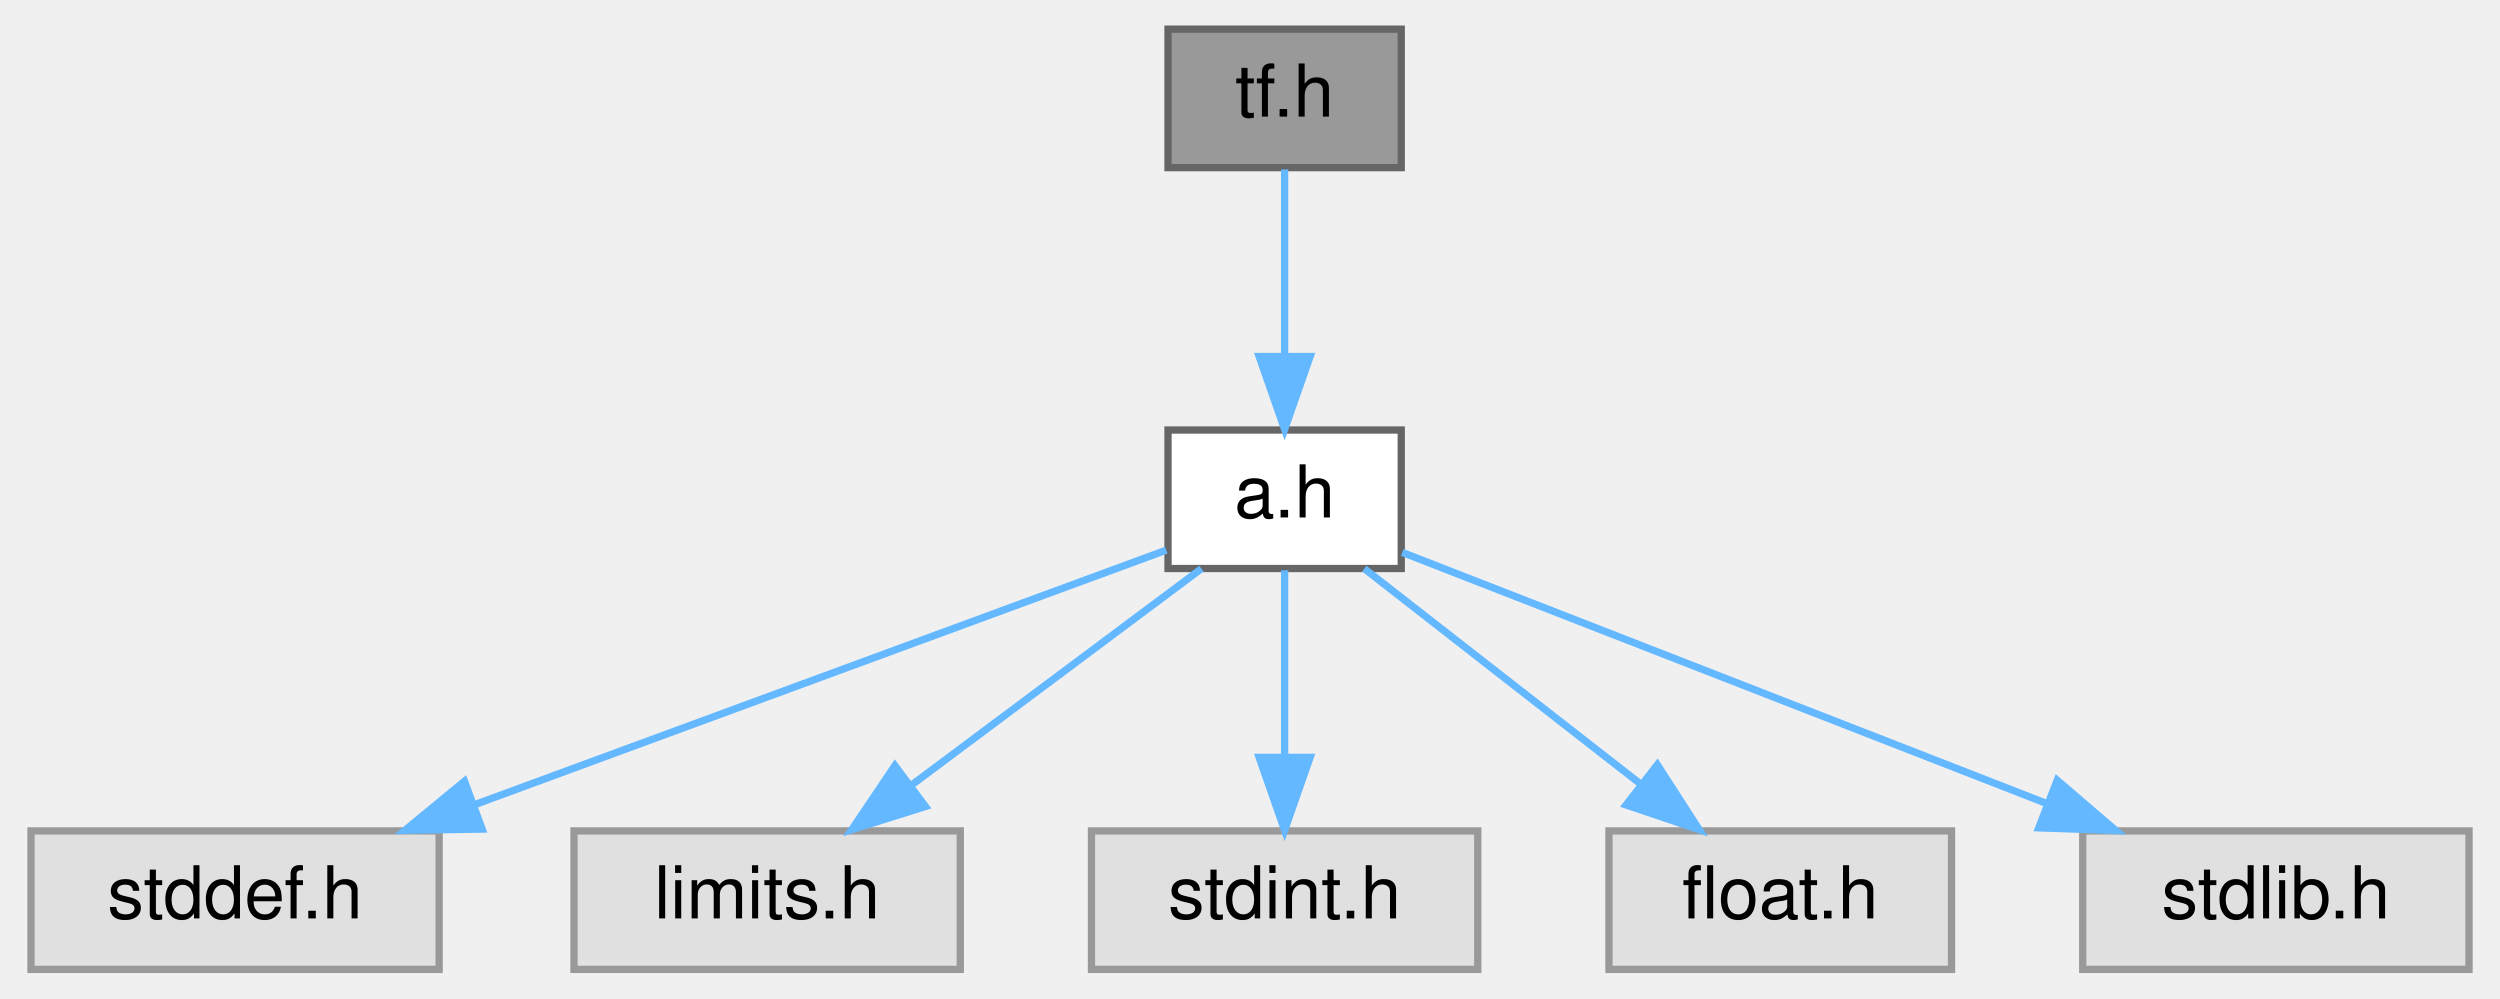
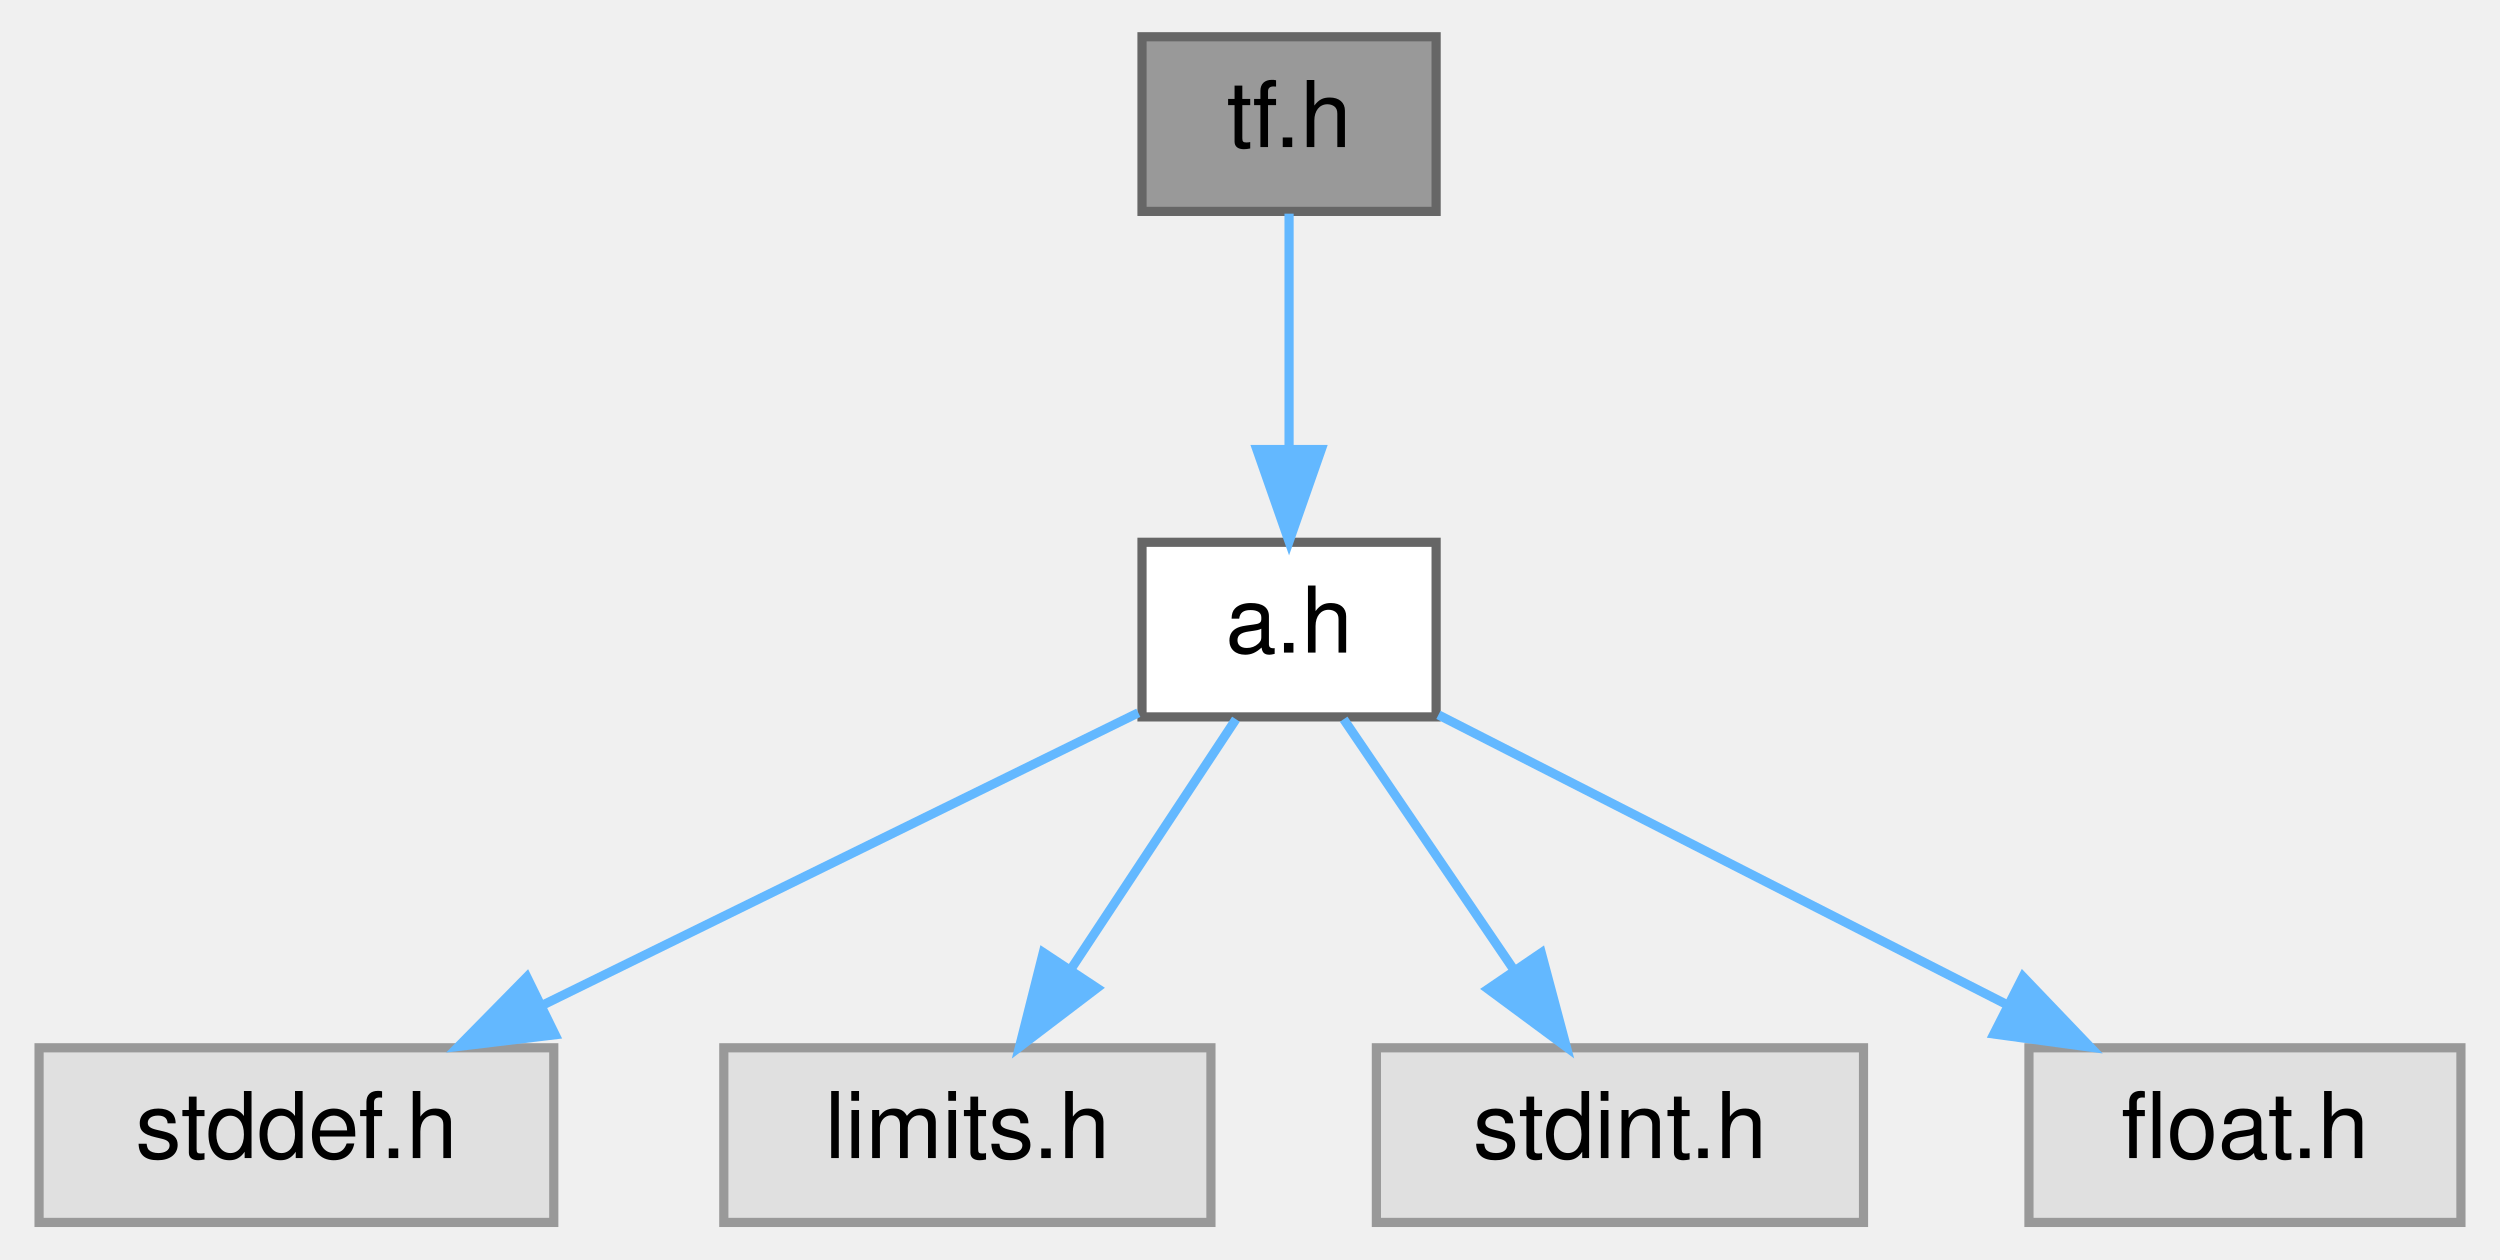
- <svg xmlns="http://www.w3.org/2000/svg" xmlns:xlink="http://www.w3.org/1999/xlink" width="343pt" height="137pt" viewBox="0.00 0.00 342.50 137.00">
+ <svg xmlns="http://www.w3.org/2000/svg" xmlns:xlink="http://www.w3.org/1999/xlink" width="272pt" height="137pt" viewBox="0.00 0.00 271.50 137.00">
  <g id="graph0" class="graph" transform="scale(1 1) rotate(0) translate(4 133)">
    <g id="Node000001" class="node">
      <g id="a_Node000001">
        <a xlink:title="transfer function">
-           <polygon fill="#999999" stroke="#666666" points="188,-129 156,-129 156,-110 188,-110 188,-129" />
-           <text text-anchor="middle" x="172" y="-117" font-family="Helvetica,sans-Serif" font-size="10.00">tf.h</text>
+           <polygon fill="#999999" stroke="#666666" points="152,-129 120,-129 120,-110 152,-110 152,-129" />
+           <text text-anchor="middle" x="136" y="-117" font-family="Helvetica,sans-Serif" font-size="10.00">tf.h</text>
        </a>
      </g>
    </g>
    <g id="Node000002" class="node">
      <g id="a_Node000002">
        <a xlink:href="../../d2/d62/a_8h.html" target="_top" xlink:title="algorithm library">
-           <polygon fill="white" stroke="#666666" points="188,-74 156,-74 156,-55 188,-55 188,-74" />
-           <text text-anchor="middle" x="172" y="-62" font-family="Helvetica,sans-Serif" font-size="10.00">a.h</text>
+           <polygon fill="white" stroke="#666666" points="152,-74 120,-74 120,-55 152,-55 152,-74" />
+           <text text-anchor="middle" x="136" y="-62" font-family="Helvetica,sans-Serif" font-size="10.00">a.h</text>
        </a>
      </g>
    </g>
    <g id="edge1_Node000001_Node000002" class="edge">
      <g id="a_edge1_Node000001_Node000002">
        <a xlink:title=" ">
-           <path fill="none" stroke="#63b8ff" d="M172,-109.75C172,-102.8 172,-92.85 172,-84.13" />
-           <polygon fill="#63b8ff" stroke="#63b8ff" points="175.5,-84.09 172,-74.09 168.5,-84.09 175.5,-84.09" />
+           <path fill="none" stroke="#63b8ff" d="M136,-109.75C136,-102.8 136,-92.85 136,-84.13" />
+           <polygon fill="#63b8ff" stroke="#63b8ff" points="139.5,-84.09 136,-74.09 132.5,-84.09 139.5,-84.09" />
        </a>
      </g>
    </g>
    <g id="Node000003" class="node">
      <g id="a_Node000003">
        <a xlink:title=" ">
          <polygon fill="#e0e0e0" stroke="#999999" points="56,-19 0,-19 0,0 56,0 56,-19" />
          <text text-anchor="middle" x="28" y="-7" font-family="Helvetica,sans-Serif" font-size="10.00">stddef.h</text>
        </a>
      </g>
    </g>
    <g id="edge2_Node000002_Node000003" class="edge">
      <g id="a_edge2_Node000002_Node000003">
        <a xlink:title=" ">
-           <path fill="none" stroke="#63b8ff" d="M155.76,-57.52C132.83,-49.08 90.46,-33.49 60.82,-22.58" />
-           <polygon fill="#63b8ff" stroke="#63b8ff" points="61.9,-19.25 51.3,-19.08 59.48,-25.82 61.9,-19.25" />
+           <path fill="none" stroke="#63b8ff" d="M119.6,-55.45C102.38,-47 75.04,-33.58 54.7,-23.6" />
+           <polygon fill="#63b8ff" stroke="#63b8ff" points="56.15,-20.42 45.64,-19.15 53.07,-26.7 56.15,-20.42" />
        </a>
      </g>
    </g>
    <g id="Node000004" class="node">
      <g id="a_Node000004">
        <a xlink:title=" ">
          <polygon fill="#e0e0e0" stroke="#999999" points="127.5,-19 74.5,-19 74.5,0 127.5,0 127.5,-19" />
          <text text-anchor="middle" x="101" y="-7" font-family="Helvetica,sans-Serif" font-size="10.00">limits.h</text>
        </a>
      </g>
    </g>
    <g id="edge3_Node000002_Node000004" class="edge">
      <g id="a_edge3_Node000002_Node000004">
        <a xlink:title=" ">
-           <path fill="none" stroke="#63b8ff" d="M160.59,-54.98C149.89,-47 133.66,-34.88 120.84,-25.31" />
-           <polygon fill="#63b8ff" stroke="#63b8ff" points="122.72,-22.35 112.61,-19.17 118.53,-27.96 122.72,-22.35" />
+           <path fill="none" stroke="#63b8ff" d="M130.22,-54.75C125.38,-47.42 118.32,-36.73 112.36,-27.7" />
+           <polygon fill="#63b8ff" stroke="#63b8ff" points="115.1,-25.5 106.67,-19.09 109.26,-29.36 115.1,-25.5" />
        </a>
      </g>
    </g>
    <g id="Node000005" class="node">
      <g id="a_Node000005">
        <a xlink:title=" ">
          <polygon fill="#e0e0e0" stroke="#999999" points="198.5,-19 145.5,-19 145.5,0 198.5,0 198.5,-19" />
          <text text-anchor="middle" x="172" y="-7" font-family="Helvetica,sans-Serif" font-size="10.00">stdint.h</text>
        </a>
      </g>
    </g>
    <g id="edge4_Node000002_Node000005" class="edge">
      <g id="a_edge4_Node000002_Node000005">
        <a xlink:title=" ">
-           <path fill="none" stroke="#63b8ff" d="M172,-54.75C172,-47.8 172,-37.85 172,-29.13" />
-           <polygon fill="#63b8ff" stroke="#63b8ff" points="175.5,-29.09 172,-19.09 168.5,-29.09 175.5,-29.09" />
+           <path fill="none" stroke="#63b8ff" d="M141.94,-54.75C146.98,-47.34 154.34,-36.5 160.51,-27.41" />
+           <polygon fill="#63b8ff" stroke="#63b8ff" points="163.44,-29.33 166.17,-19.09 157.65,-25.39 163.44,-29.33" />
        </a>
      </g>
    </g>
    <g id="Node000006" class="node">
      <g id="a_Node000006">
        <a xlink:title=" ">
          <polygon fill="#e0e0e0" stroke="#999999" points="263.5,-19 216.5,-19 216.5,0 263.5,0 263.5,-19" />
          <text text-anchor="middle" x="240" y="-7" font-family="Helvetica,sans-Serif" font-size="10.00">float.h</text>
        </a>
      </g>
    </g>
    <g id="edge5_Node000002_Node000006" class="edge">
      <g id="a_edge5_Node000002_Node000006">
        <a xlink:title=" ">
-           <path fill="none" stroke="#63b8ff" d="M182.93,-54.98C193.08,-47.07 208.42,-35.11 220.65,-25.58" />
-           <polygon fill="#63b8ff" stroke="#63b8ff" points="223.14,-28.08 228.88,-19.17 218.84,-22.56 223.14,-28.08" />
-         </a>
-       </g>
-     </g>
-     <g id="Node000007" class="node">
-       <g id="a_Node000007">
-         <a xlink:title=" ">
-           <polygon fill="#e0e0e0" stroke="#999999" points="334.5,-19 281.5,-19 281.5,0 334.5,0 334.5,-19" />
-           <text text-anchor="middle" x="308" y="-7" font-family="Helvetica,sans-Serif" font-size="10.00">stdlib.h</text>
-         </a>
-       </g>
-     </g>
-     <g id="edge6_Node000002_Node000007" class="edge">
-       <g id="a_edge6_Node000002_Node000007">
-         <a xlink:title=" ">
-           <path fill="none" stroke="#63b8ff" d="M188.14,-57.21C209.82,-48.76 248.82,-33.56 276.44,-22.8" />
-           <polygon fill="#63b8ff" stroke="#63b8ff" points="278,-25.95 286.05,-19.05 275.46,-19.42 278,-25.95" />
+           <path fill="none" stroke="#63b8ff" d="M152.25,-55.22C168.84,-46.76 194.85,-33.51 214.25,-23.62" />
+           <polygon fill="#63b8ff" stroke="#63b8ff" points="215.85,-26.73 223.18,-19.07 212.68,-20.5 215.85,-26.73" />
        </a>
      </g>
    </g>
  </g>
</svg>
